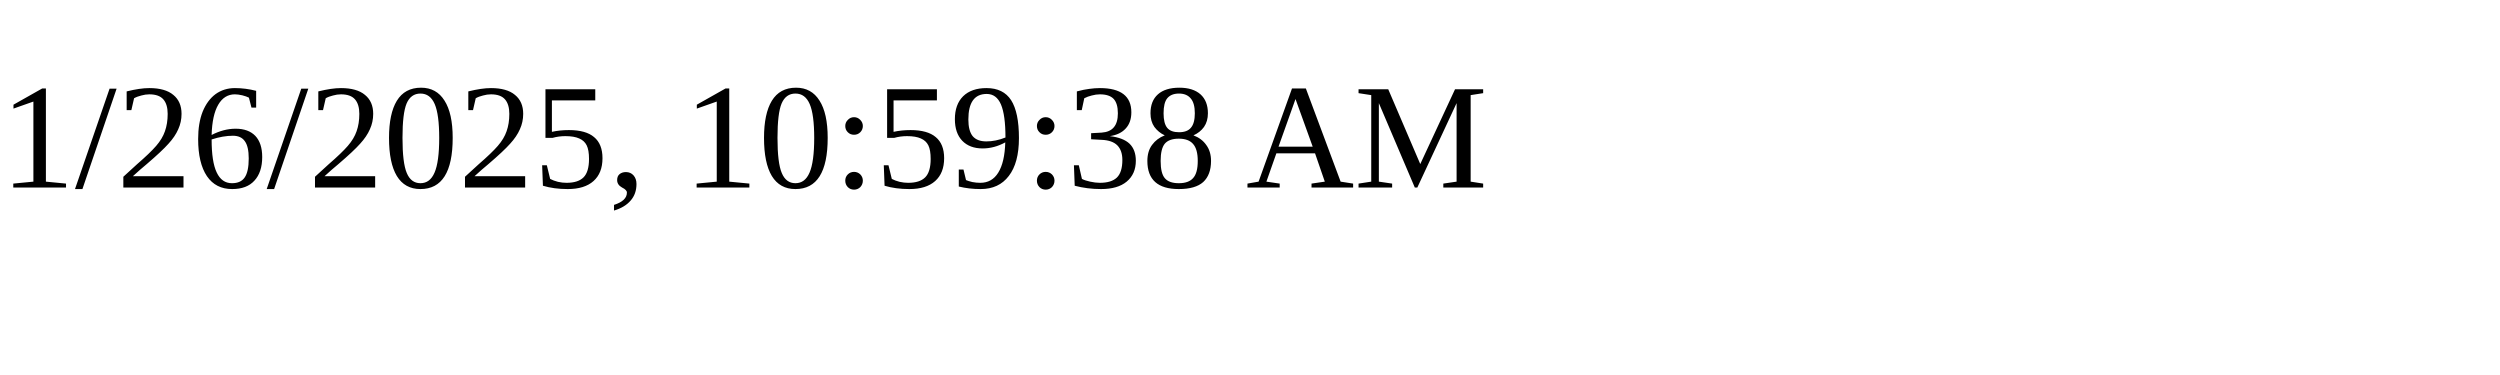
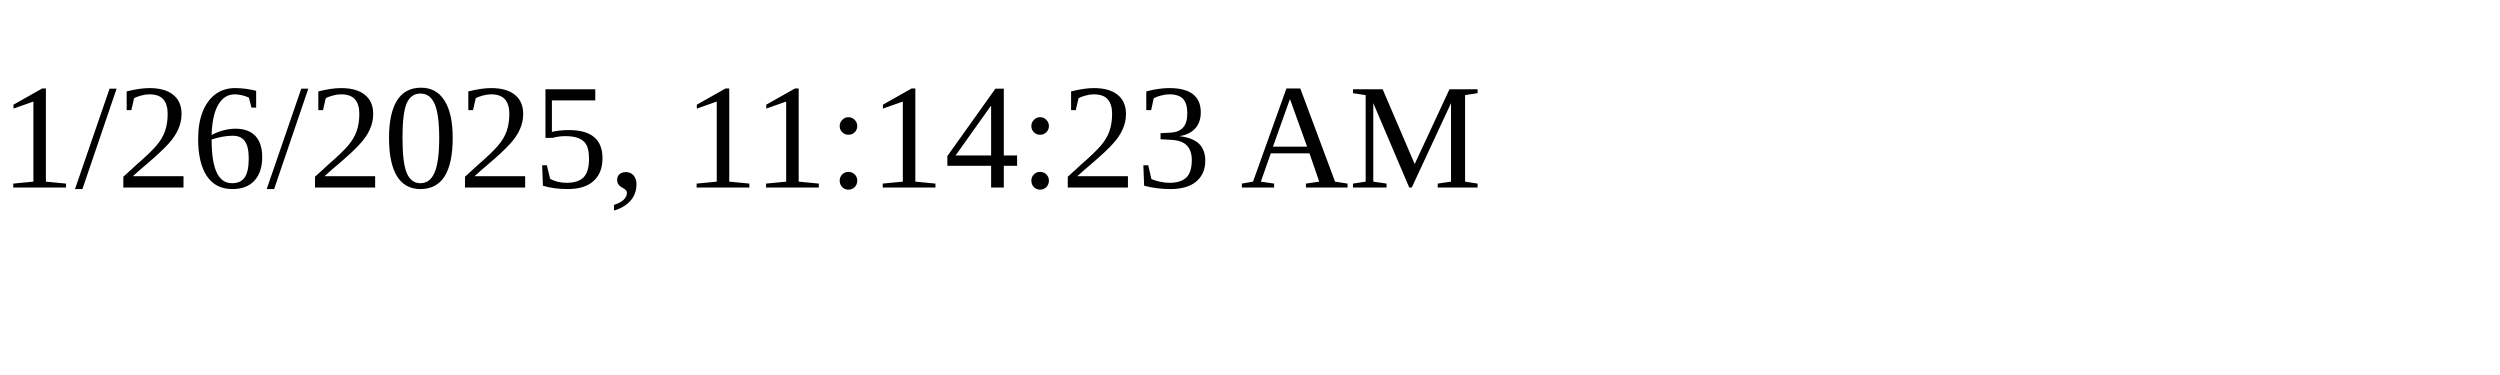
<svg xmlns="http://www.w3.org/2000/svg" height="30" width="200">
-   <text x="0" y="15">1/26/2025, 10:59:38 AM</text>
+   <text x="0" y="15">1/26/2025, 11:14:23 AM</text>
</svg>
